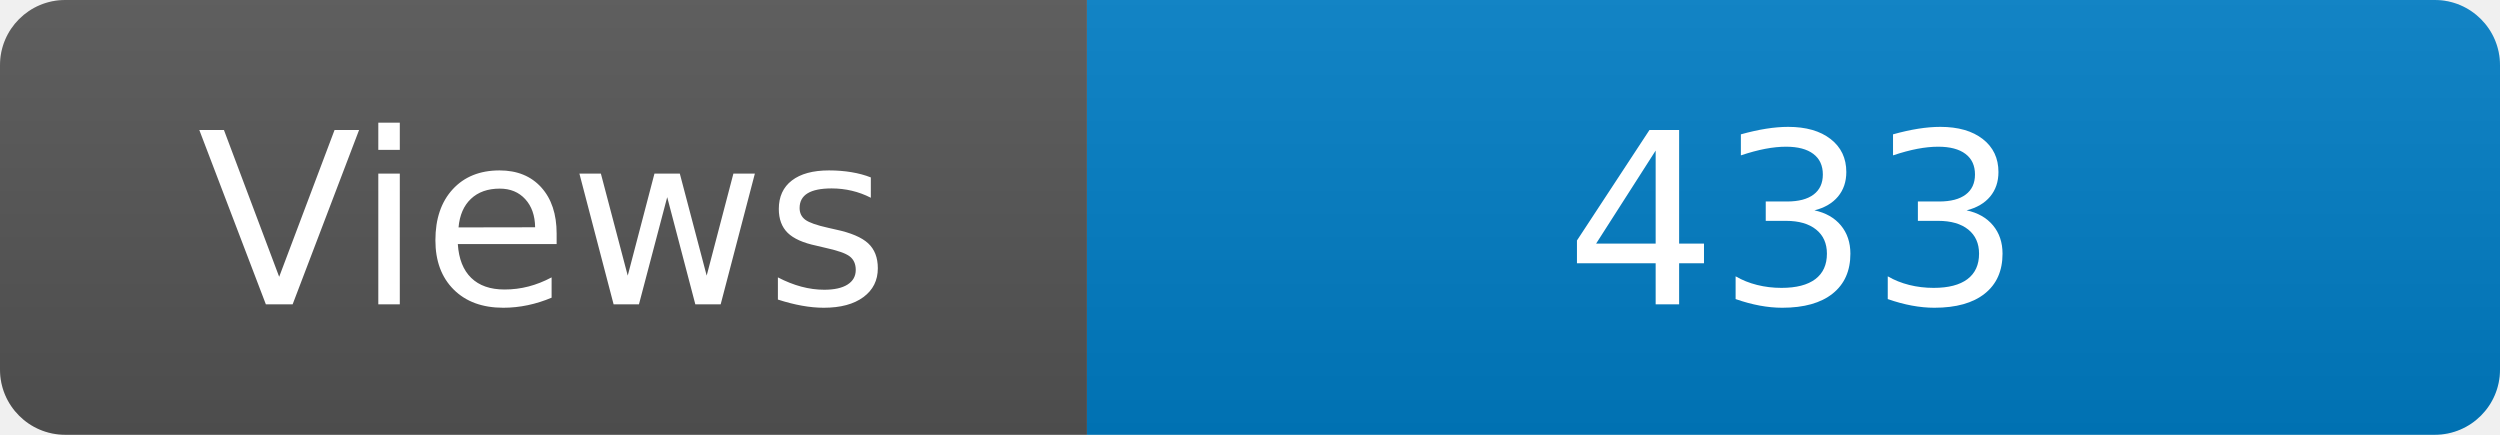
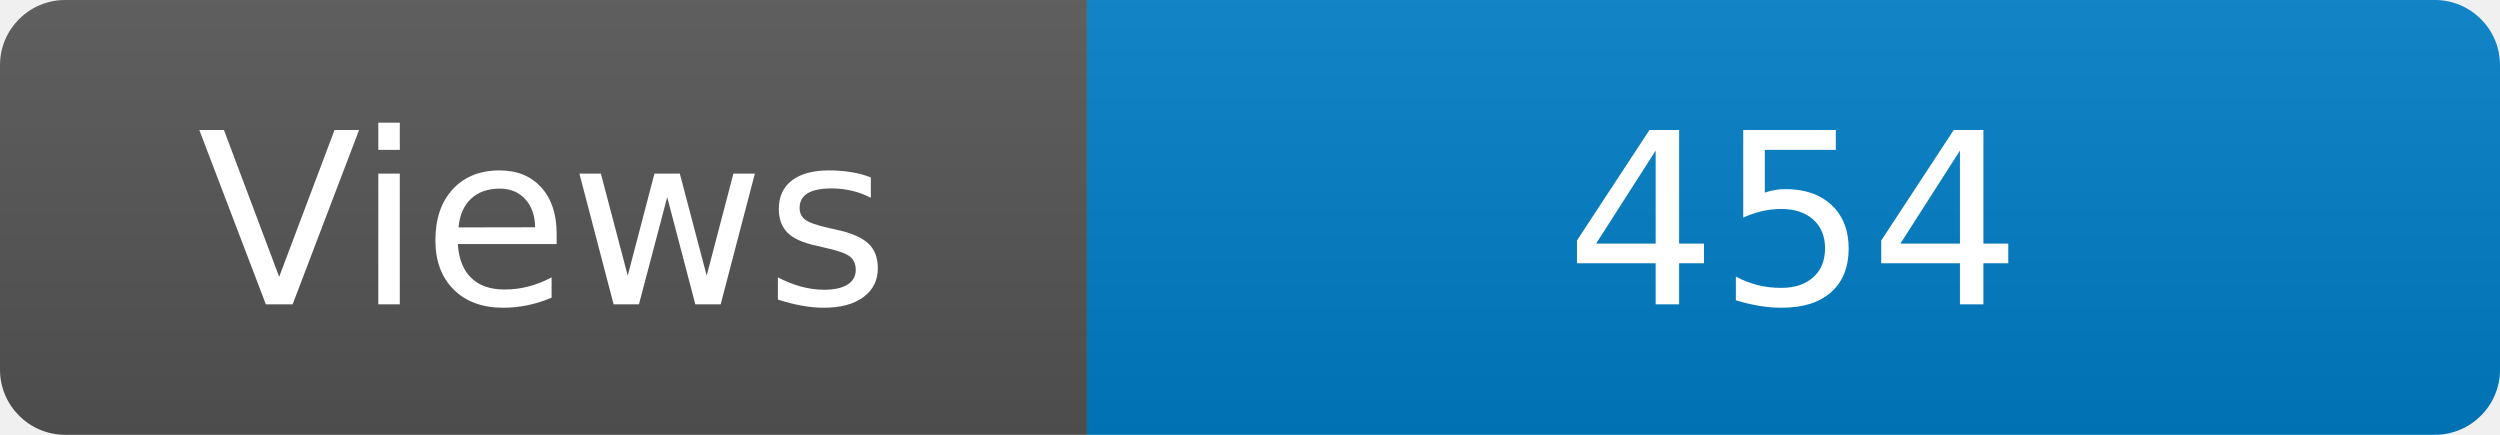
<svg xmlns="http://www.w3.org/2000/svg" width="115" height="20" role="img" aria-label="Maintained?: yes">
  <linearGradient id="s" x2="0" y2="100%">
    <stop offset="0" stop-color="#bbb" stop-opacity=".1" />
    <stop offset="1" stop-opacity=".1" />
  </linearGradient>
  <clipPath id="r">
    <rect width="115" height="20" rx="3" fill="#fff" />
  </clipPath>
  <g clip-path="url(#r)">
    <rect width="50" height="20" fill="#555" />
    <rect x="50" width="160" height="20" fill="#007ec6" />
    <rect width="115" height="20" fill="url(#s)" />
  </g>
  <g fill="#fff" text-anchor="middle" font-family="Verdana,Geneva,DejaVu Sans,sans-serif" font-size="110">
    <text x="250" y="140" transform="scale(.1)" fill="#fff">Views</text>
-     <text x="825" y="140" transform="scale(.1)" fill="#fff">433</text>
+     <text x="825" y="140" transform="scale(.1)" fill="#fff">454</text>
  </g>
</svg>
